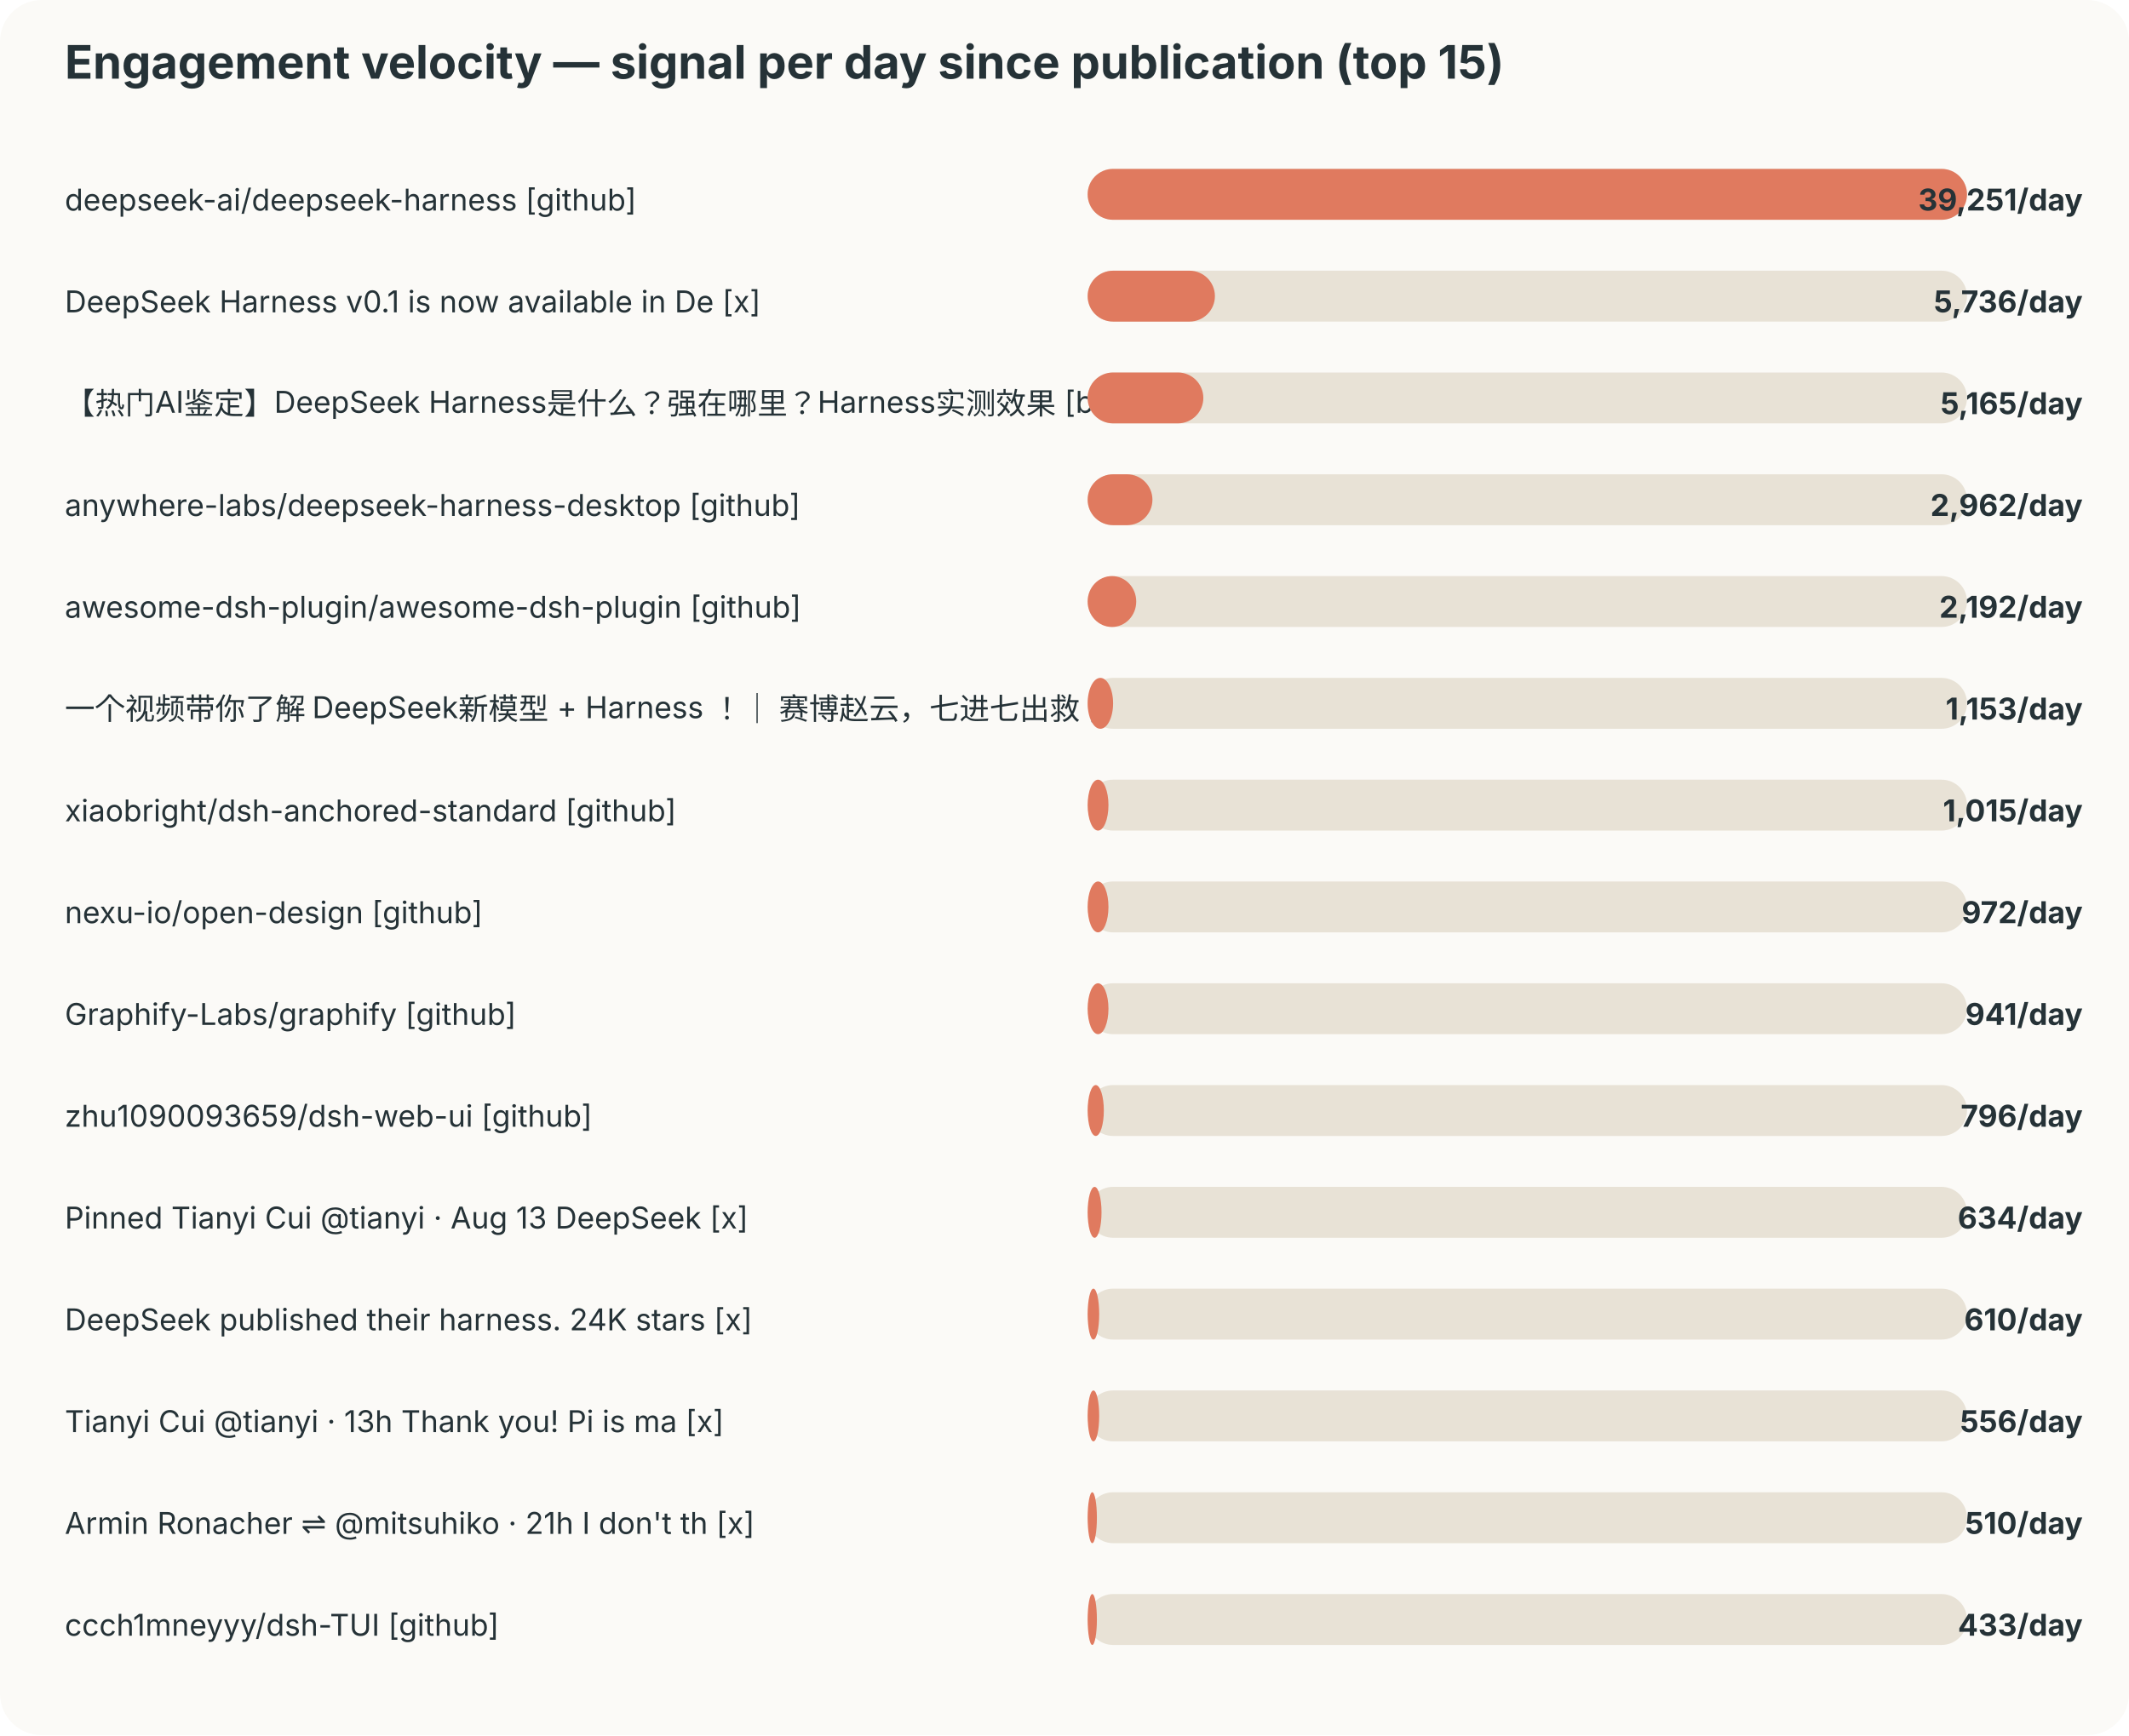
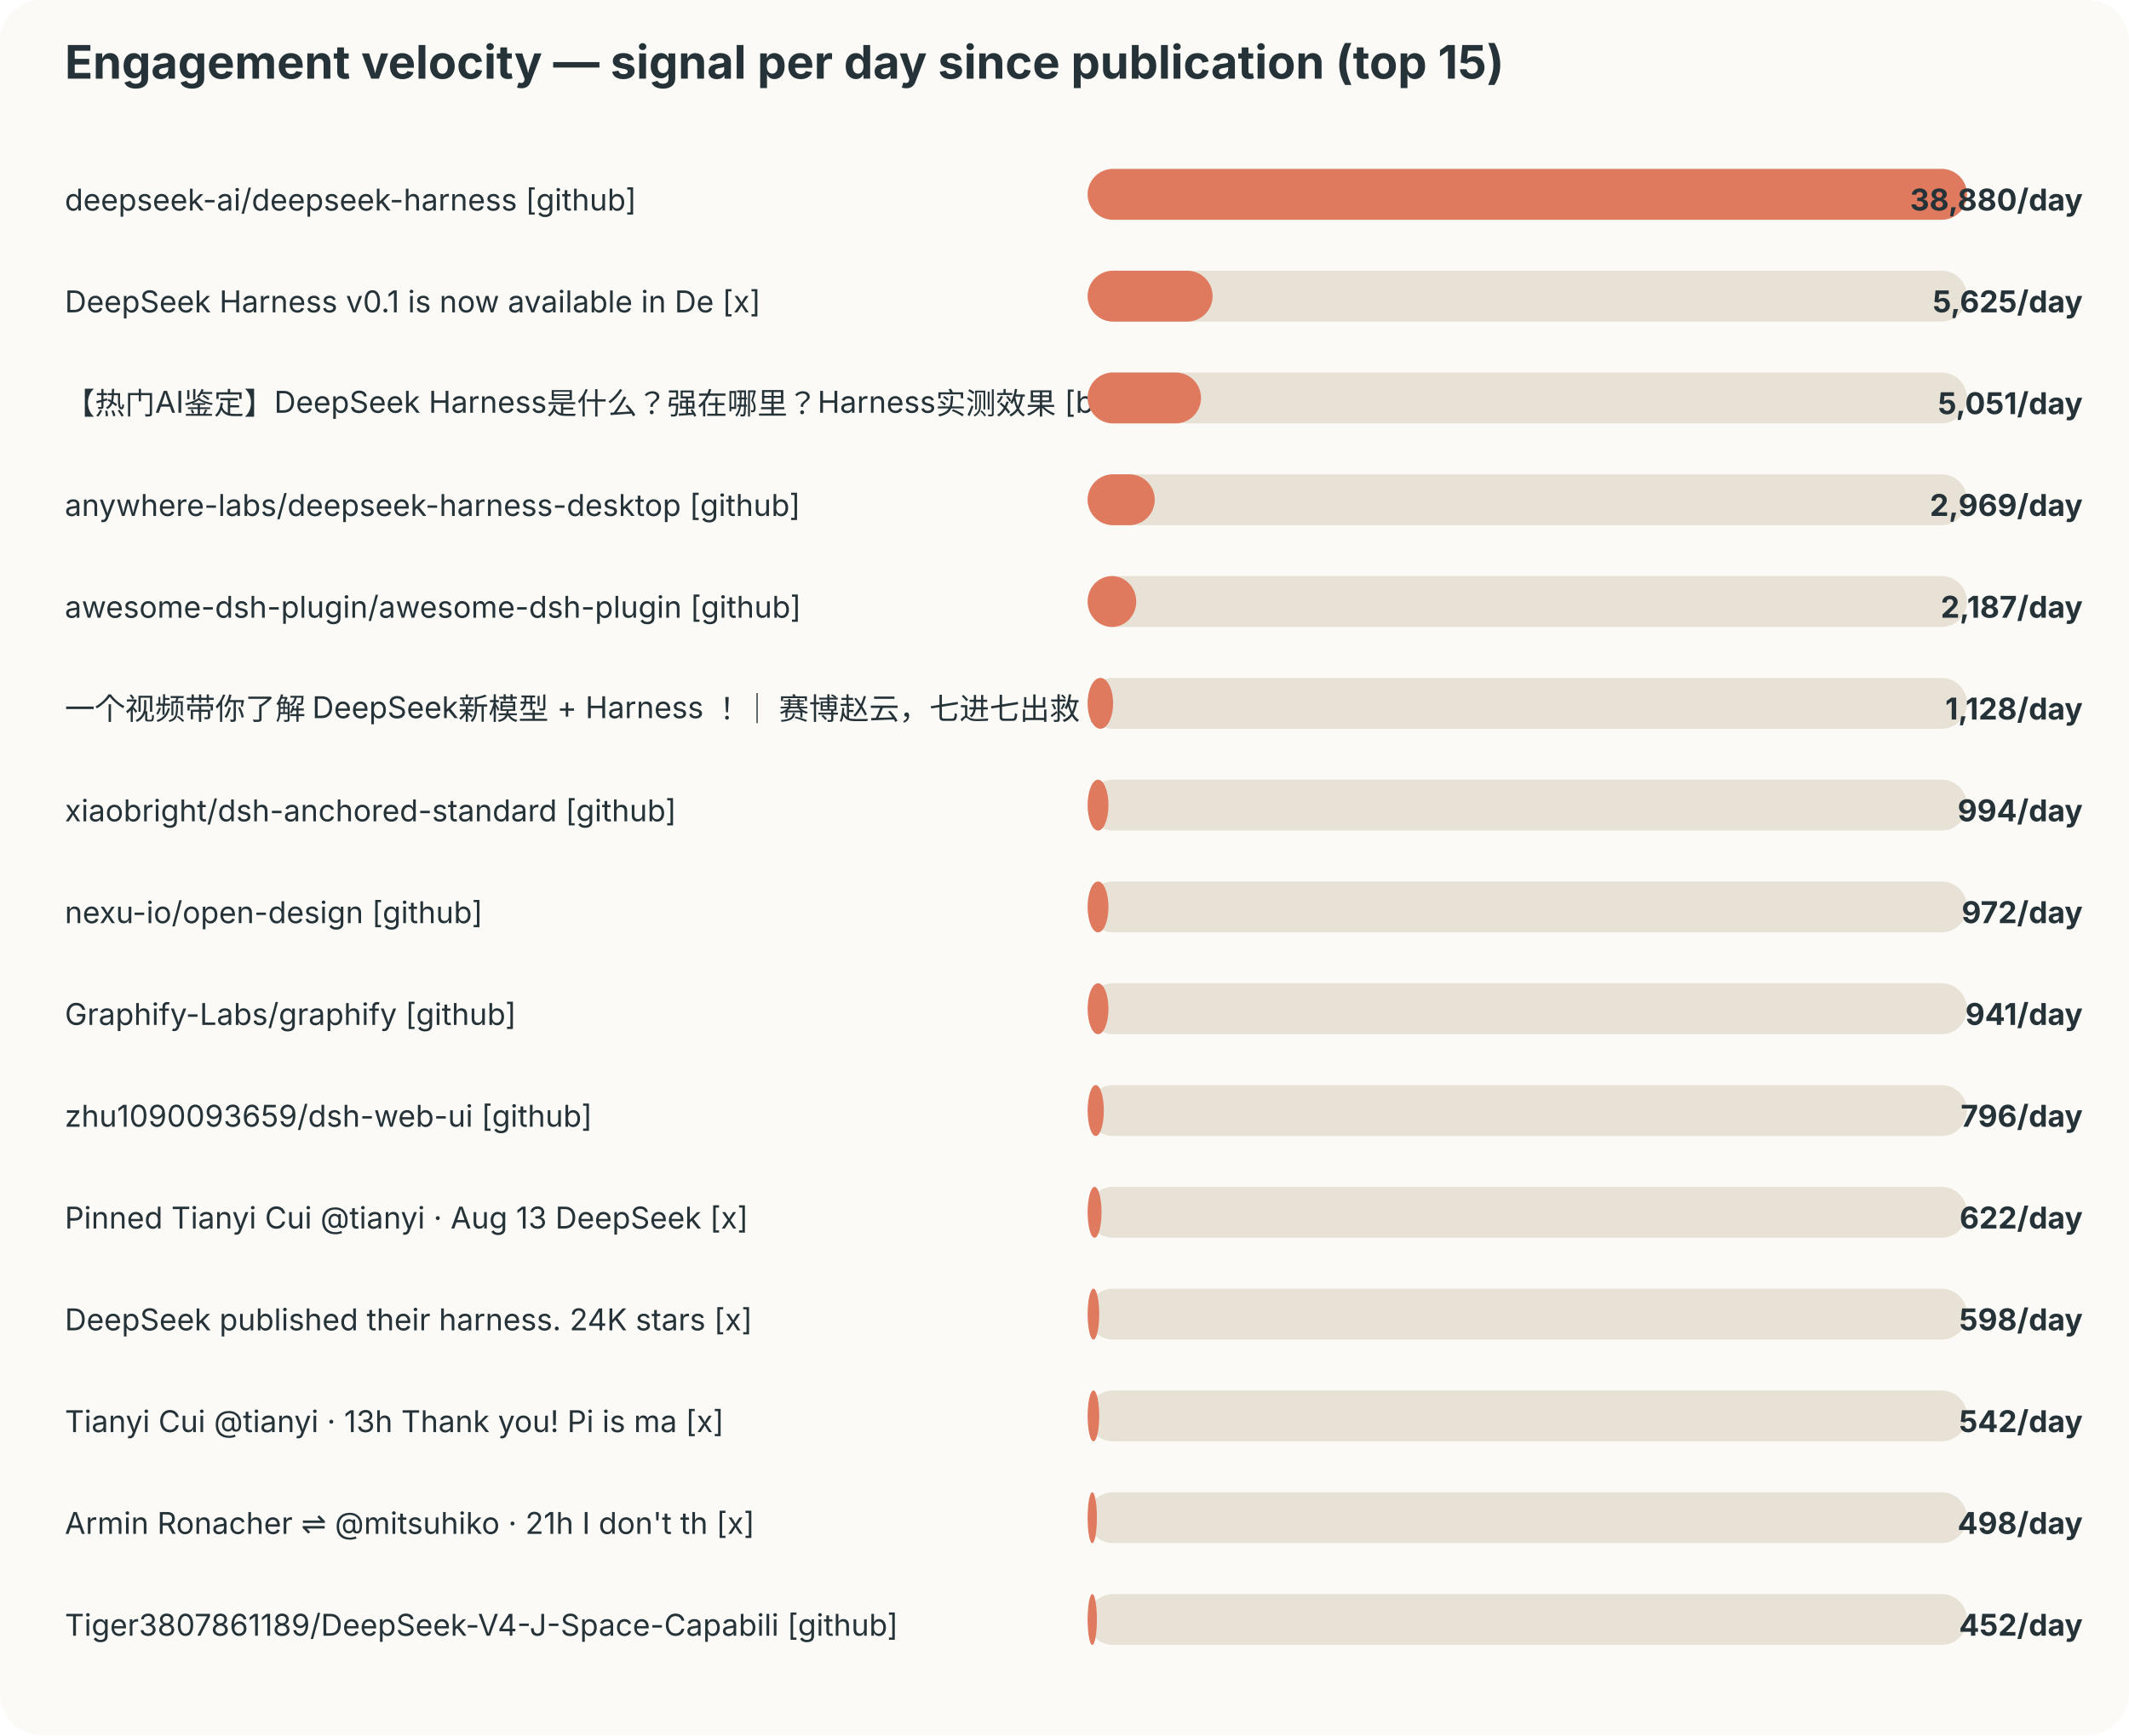
<svg xmlns="http://www.w3.org/2000/svg" width="920" height="750" viewBox="0 0 920 750">
  <style>text{font-family:-apple-system,BlinkMacSystemFont,"Segoe UI",sans-serif;fill:#253237} .muted{fill:#6b7a80;font-size:12px}</style>
  <rect width="100%" height="100%" rx="18" fill="#fbfaf7" />
  <text x="28" y="34" font-size="20" font-weight="700">Engagement velocity — signal per day since publication (top 15)</text>
  <text x="28" y="91" font-size="13">deepseek-ai/deepseek-harness [github]</text>
  <rect x="470" y="73" width="380" height="22" rx="11" fill="#e8e2d6" />
  <rect x="470" y="73" width="380" height="22" rx="11" fill="#e07a5f" />
-   <text x="900" y="91" text-anchor="end" font-size="13" font-weight="700">39,251/day</text>
+   <text x="900" y="91" text-anchor="end" font-size="13" font-weight="700">38,880/day</text>
  <text x="28" y="135" font-size="13">DeepSeek Harness v0.1 is now available in De [x]</text>
  <rect x="470" y="117" width="380" height="22" rx="11" fill="#e8e2d6" />
-   <rect x="470" y="117" width="55" height="22" rx="11" fill="#e07a5f" />
-   <text x="900" y="135" text-anchor="end" font-size="13" font-weight="700">5,736/day</text>
+   <rect x="470" y="117" width="54" height="22" rx="11" fill="#e07a5f" />
+   <text x="900" y="135" text-anchor="end" font-size="13" font-weight="700">5,625/day</text>
  <text x="28" y="179" font-size="13">【热门AI鉴定】DeepSeek Harness是什么？强在哪里？Harness实测效果 [bilibili]</text>
  <rect x="470" y="161" width="380" height="22" rx="11" fill="#e8e2d6" />
-   <rect x="470" y="161" width="50" height="22" rx="11" fill="#e07a5f" />
-   <text x="900" y="179" text-anchor="end" font-size="13" font-weight="700">5,165/day</text>
+   <rect x="470" y="161" width="49" height="22" rx="11" fill="#e07a5f" />
+   <text x="900" y="179" text-anchor="end" font-size="13" font-weight="700">5,051/day</text>
  <text x="28" y="223" font-size="13">anywhere-labs/deepseek-harness-desktop [github]</text>
  <rect x="470" y="205" width="380" height="22" rx="11" fill="#e8e2d6" />
-   <rect x="470" y="205" width="28" height="22" rx="11" fill="#e07a5f" />
-   <text x="900" y="223" text-anchor="end" font-size="13" font-weight="700">2,962/day</text>
+   <rect x="470" y="205" width="29" height="22" rx="11" fill="#e07a5f" />
+   <text x="900" y="223" text-anchor="end" font-size="13" font-weight="700">2,969/day</text>
  <text x="28" y="267" font-size="13">awesome-dsh-plugin/awesome-dsh-plugin [github]</text>
  <rect x="470" y="249" width="380" height="22" rx="11" fill="#e8e2d6" />
  <rect x="470" y="249" width="21" height="22" rx="11" fill="#e07a5f" />
-   <text x="900" y="267" text-anchor="end" font-size="13" font-weight="700">2,192/day</text>
+   <text x="900" y="267" text-anchor="end" font-size="13" font-weight="700">2,187/day</text>
  <text x="28" y="311" font-size="13">一个视频带你了解 DeepSeek新模型 + Harness ！｜ 赛博赵云，七进七出救 [bilibili]</text>
  <rect x="470" y="293" width="380" height="22" rx="11" fill="#e8e2d6" />
  <rect x="470" y="293" width="11" height="22" rx="11" fill="#e07a5f" />
-   <text x="900" y="311" text-anchor="end" font-size="13" font-weight="700">1,153/day</text>
+   <text x="900" y="311" text-anchor="end" font-size="13" font-weight="700">1,128/day</text>
  <text x="28" y="355" font-size="13">xiaobright/dsh-anchored-standard [github]</text>
  <rect x="470" y="337" width="380" height="22" rx="11" fill="#e8e2d6" />
  <rect x="470" y="337" width="9" height="22" rx="11" fill="#e07a5f" />
-   <text x="900" y="355" text-anchor="end" font-size="13" font-weight="700">1,015/day</text>
+   <text x="900" y="355" text-anchor="end" font-size="13" font-weight="700">994/day</text>
  <text x="28" y="399" font-size="13">nexu-io/open-design [github]</text>
  <rect x="470" y="381" width="380" height="22" rx="11" fill="#e8e2d6" />
  <rect x="470" y="381" width="9" height="22" rx="11" fill="#e07a5f" />
  <text x="900" y="399" text-anchor="end" font-size="13" font-weight="700">972/day</text>
  <text x="28" y="443" font-size="13">Graphify-Labs/graphify [github]</text>
  <rect x="470" y="425" width="380" height="22" rx="11" fill="#e8e2d6" />
  <rect x="470" y="425" width="9" height="22" rx="11" fill="#e07a5f" />
  <text x="900" y="443" text-anchor="end" font-size="13" font-weight="700">941/day</text>
  <text x="28" y="487" font-size="13">zhu1090093659/dsh-web-ui [github]</text>
  <rect x="470" y="469" width="380" height="22" rx="11" fill="#e8e2d6" />
  <rect x="470" y="469" width="7" height="22" rx="11" fill="#e07a5f" />
  <text x="900" y="487" text-anchor="end" font-size="13" font-weight="700">796/day</text>
  <text x="28" y="531" font-size="13">Pinned Tianyi Cui @tianyi · Aug 13 DeepSeek  [x]</text>
  <rect x="470" y="513" width="380" height="22" rx="11" fill="#e8e2d6" />
  <rect x="470" y="513" width="6" height="22" rx="11" fill="#e07a5f" />
-   <text x="900" y="531" text-anchor="end" font-size="13" font-weight="700">634/day</text>
+   <text x="900" y="531" text-anchor="end" font-size="13" font-weight="700">622/day</text>
  <text x="28" y="575" font-size="13">DeepSeek published their harness. 24K stars  [x]</text>
  <rect x="470" y="557" width="380" height="22" rx="11" fill="#e8e2d6" />
  <rect x="470" y="557" width="5" height="22" rx="11" fill="#e07a5f" />
-   <text x="900" y="575" text-anchor="end" font-size="13" font-weight="700">610/day</text>
+   <text x="900" y="575" text-anchor="end" font-size="13" font-weight="700">598/day</text>
  <text x="28" y="619" font-size="13">Tianyi Cui @tianyi · 13h Thank you! Pi is ma [x]</text>
  <rect x="470" y="601" width="380" height="22" rx="11" fill="#e8e2d6" />
  <rect x="470" y="601" width="5" height="22" rx="11" fill="#e07a5f" />
-   <text x="900" y="619" text-anchor="end" font-size="13" font-weight="700">556/day</text>
+   <text x="900" y="619" text-anchor="end" font-size="13" font-weight="700">542/day</text>
  <text x="28" y="663" font-size="13">Armin Ronacher ⇌ @mitsuhiko · 21h I don't th [x]</text>
  <rect x="470" y="645" width="380" height="22" rx="11" fill="#e8e2d6" />
  <rect x="470" y="645" width="4" height="22" rx="11" fill="#e07a5f" />
-   <text x="900" y="663" text-anchor="end" font-size="13" font-weight="700">510/day</text>
-   <text x="28" y="707" font-size="13">ccch1mneyyy/dsh-TUI [github]</text>
+   <text x="900" y="663" text-anchor="end" font-size="13" font-weight="700">498/day</text>
+   <text x="28" y="707" font-size="13">Tiger3807861189/DeepSeek-V4-J-Space-Capabili [github]</text>
  <rect x="470" y="689" width="380" height="22" rx="11" fill="#e8e2d6" />
  <rect x="470" y="689" width="4" height="22" rx="11" fill="#e07a5f" />
-   <text x="900" y="707" text-anchor="end" font-size="13" font-weight="700">433/day</text>
+   <text x="900" y="707" text-anchor="end" font-size="13" font-weight="700">452/day</text>
</svg>
